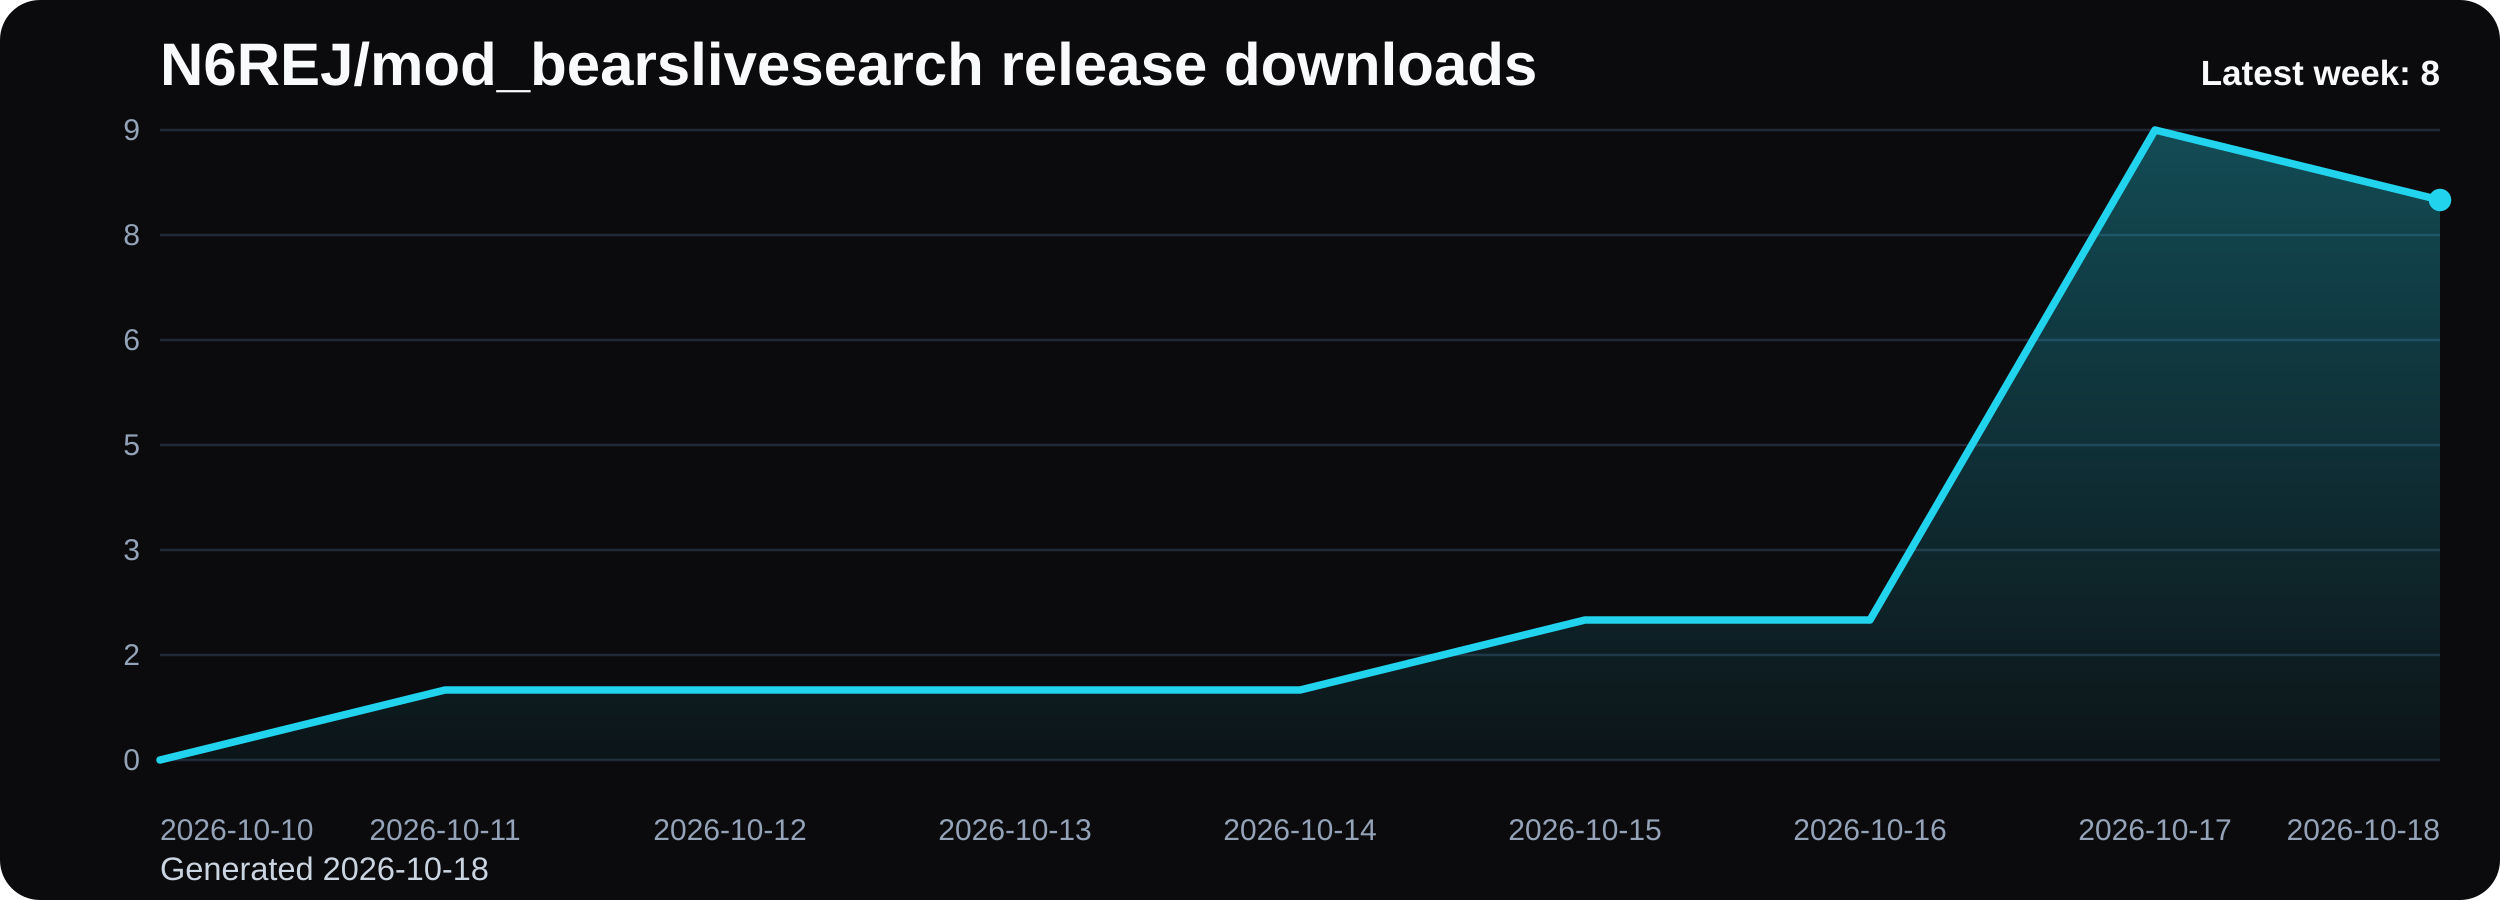
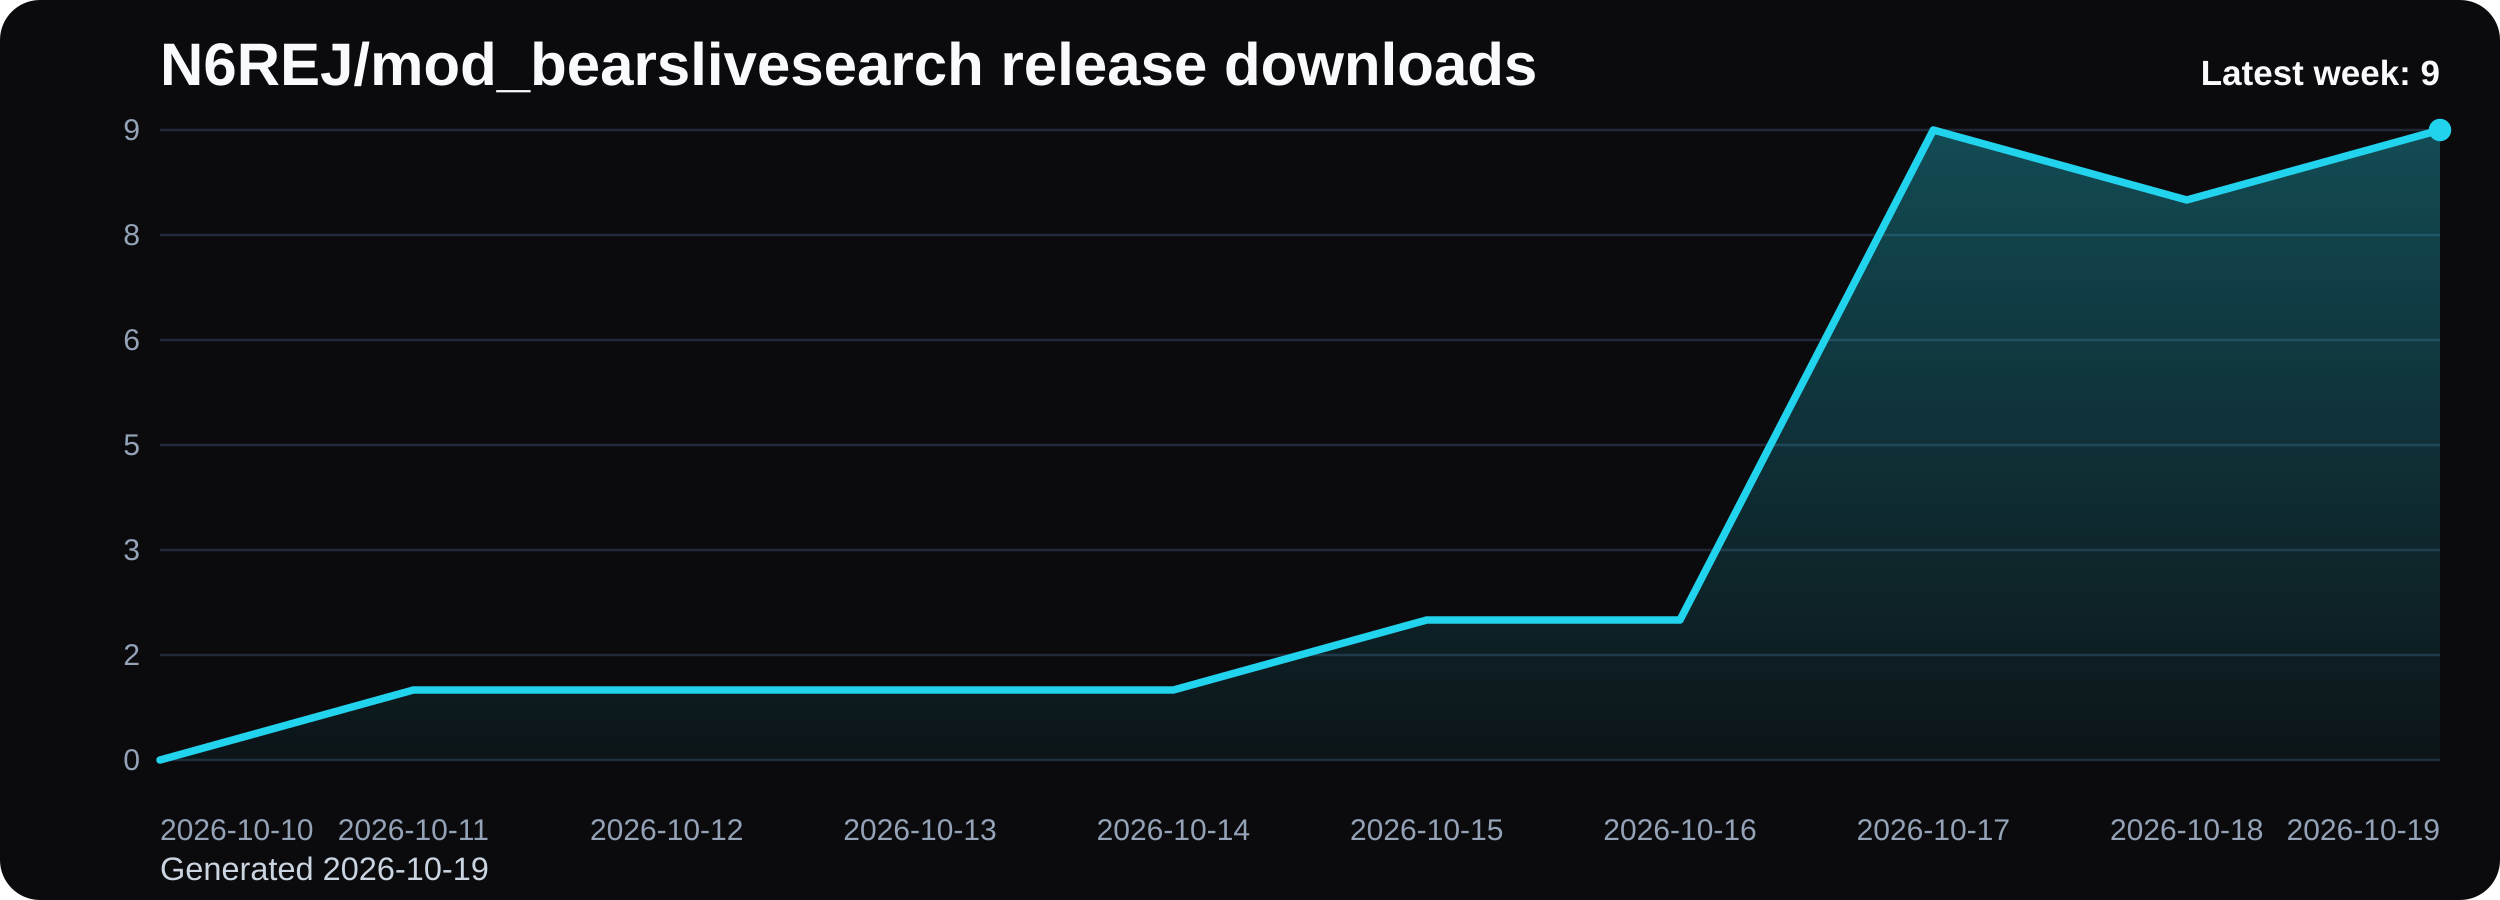
<svg xmlns="http://www.w3.org/2000/svg" viewBox="0 0 1000 360" role="img" aria-label="N6REJ/mod_bearslivesearch release downloads chart">
  <defs>
    <linearGradient id="fill-weekly-black" x1="0" y1="0" x2="0" y2="1">
      <stop offset="0%" stop-color="#22d3ee" stop-opacity="0.32" />
      <stop offset="100%" stop-color="#22d3ee" stop-opacity="0.05" />
    </linearGradient>
    <style>
      .bg { fill: #0b0b0d; }
      .title { font: 700 24px Arial, sans-serif; fill: #f8fafc; }
      .sub { font: 400 13px Arial, sans-serif; fill: #cbd5e1; }
      .grid { stroke: #1f2937; stroke-width: 1; }
      .axis { font: 400 12px Arial, sans-serif; fill: #94a3b8; }
      .line { fill: none; stroke: #22d3ee; stroke-width: 3; stroke-linecap: round; stroke-linejoin: round; }
      .dot { fill: #22d3ee; }
      .value { font: 600 11px Arial, sans-serif; fill: #cbd5e1; }
      .latest { font: 700 14px Arial, sans-serif; fill: #f8fafc; }
    </style>
  </defs>
  <rect class="bg" x="0" y="0" width="1000" height="360" rx="16" />
  <text class="title" x="64" y="34">N6REJ/mod_bearslivesearch release downloads</text>
-   <text class="sub" x="64" y="352">Generated 2026-10-18</text>
+   <text class="sub" x="64" y="352">Generated 2026-10-19</text>
  <line x1="64" y1="52.00" x2="976" y2="52.00" class="grid" />
  <text x="56" y="56.00" text-anchor="end" class="axis">9</text>
  <line x1="64" y1="94.00" x2="976" y2="94.00" class="grid" />
  <text x="56" y="98.00" text-anchor="end" class="axis">8</text>
  <line x1="64" y1="136.00" x2="976" y2="136.00" class="grid" />
  <text x="56" y="140.00" text-anchor="end" class="axis">6</text>
  <line x1="64" y1="178.00" x2="976" y2="178.00" class="grid" />
  <text x="56" y="182.00" text-anchor="end" class="axis">5</text>
  <line x1="64" y1="220.00" x2="976" y2="220.00" class="grid" />
  <text x="56" y="224.00" text-anchor="end" class="axis">3</text>
  <line x1="64" y1="262.00" x2="976" y2="262.00" class="grid" />
  <text x="56" y="266.00" text-anchor="end" class="axis">2</text>
  <line x1="64" y1="304.00" x2="976" y2="304.00" class="grid" />
  <text x="56" y="308.00" text-anchor="end" class="axis">0</text>
-   <path d="M 64.00 304 L 64.00 304.00 L 178.00 276.00 L 292.00 276.00 L 406.00 276.00 L 520.00 276.00 L 634.00 248.00 L 748.00 248.00 L 862.00 52.00 L 976.00 80.00 L 976.00 304 Z" fill="url(#fill-weekly-black)" />
-   <polyline class="line" points="64.00,304.00 178.00,276.00 292.00,276.00 406.00,276.00 520.00,276.00 634.00,248.00 748.00,248.00 862.00,52.00 976.00,80.00" />
-   <circle class="dot" cx="976.00" cy="80.00" r="4.5" />
+   <path d="M 64.00 304 L 64.00 304.00 L 165.33 276.00 L 266.67 276.00 L 368.00 276.00 L 469.33 276.00 L 570.67 248.00 L 672.00 248.00 L 773.33 52.00 L 874.67 80.00 L 976.00 52.00 L 976.00 304 Z" fill="url(#fill-weekly-black)" />
+   <polyline class="line" points="64.00,304.00 165.33,276.00 266.67,276.00 368.00,276.00 469.33,276.00 570.67,248.00 672.00,248.00 773.33,52.00 874.67,80.00 976.00,52.00" />
+   <circle class="dot" cx="976.00" cy="52.00" r="4.5" />
  <text class="axis" x="64.00" y="336" text-anchor="start">2026-10-10</text>
-   <text class="axis" x="178.00" y="336" text-anchor="middle">2026-10-11</text>
-   <text class="axis" x="292.00" y="336" text-anchor="middle">2026-10-12</text>
-   <text class="axis" x="406.00" y="336" text-anchor="middle">2026-10-13</text>
-   <text class="axis" x="520.00" y="336" text-anchor="middle">2026-10-14</text>
-   <text class="axis" x="634.00" y="336" text-anchor="middle">2026-10-15</text>
-   <text class="axis" x="748.00" y="336" text-anchor="middle">2026-10-16</text>
-   <text class="axis" x="862.00" y="336" text-anchor="middle">2026-10-17</text>
-   <text class="axis" x="976.00" y="336" text-anchor="end">2026-10-18</text>
-   <text class="latest" x="976" y="34" text-anchor="end">Latest week: 8</text>
+   <text class="axis" x="165.33" y="336" text-anchor="middle">2026-10-11</text>
+   <text class="axis" x="266.67" y="336" text-anchor="middle">2026-10-12</text>
+   <text class="axis" x="368.00" y="336" text-anchor="middle">2026-10-13</text>
+   <text class="axis" x="469.33" y="336" text-anchor="middle">2026-10-14</text>
+   <text class="axis" x="570.67" y="336" text-anchor="middle">2026-10-15</text>
+   <text class="axis" x="672.00" y="336" text-anchor="middle">2026-10-16</text>
+   <text class="axis" x="773.33" y="336" text-anchor="middle">2026-10-17</text>
+   <text class="axis" x="874.67" y="336" text-anchor="middle">2026-10-18</text>
+   <text class="axis" x="976.00" y="336" text-anchor="end">2026-10-19</text>
+   <text class="latest" x="976" y="34" text-anchor="end">Latest week: 9</text>
</svg>
